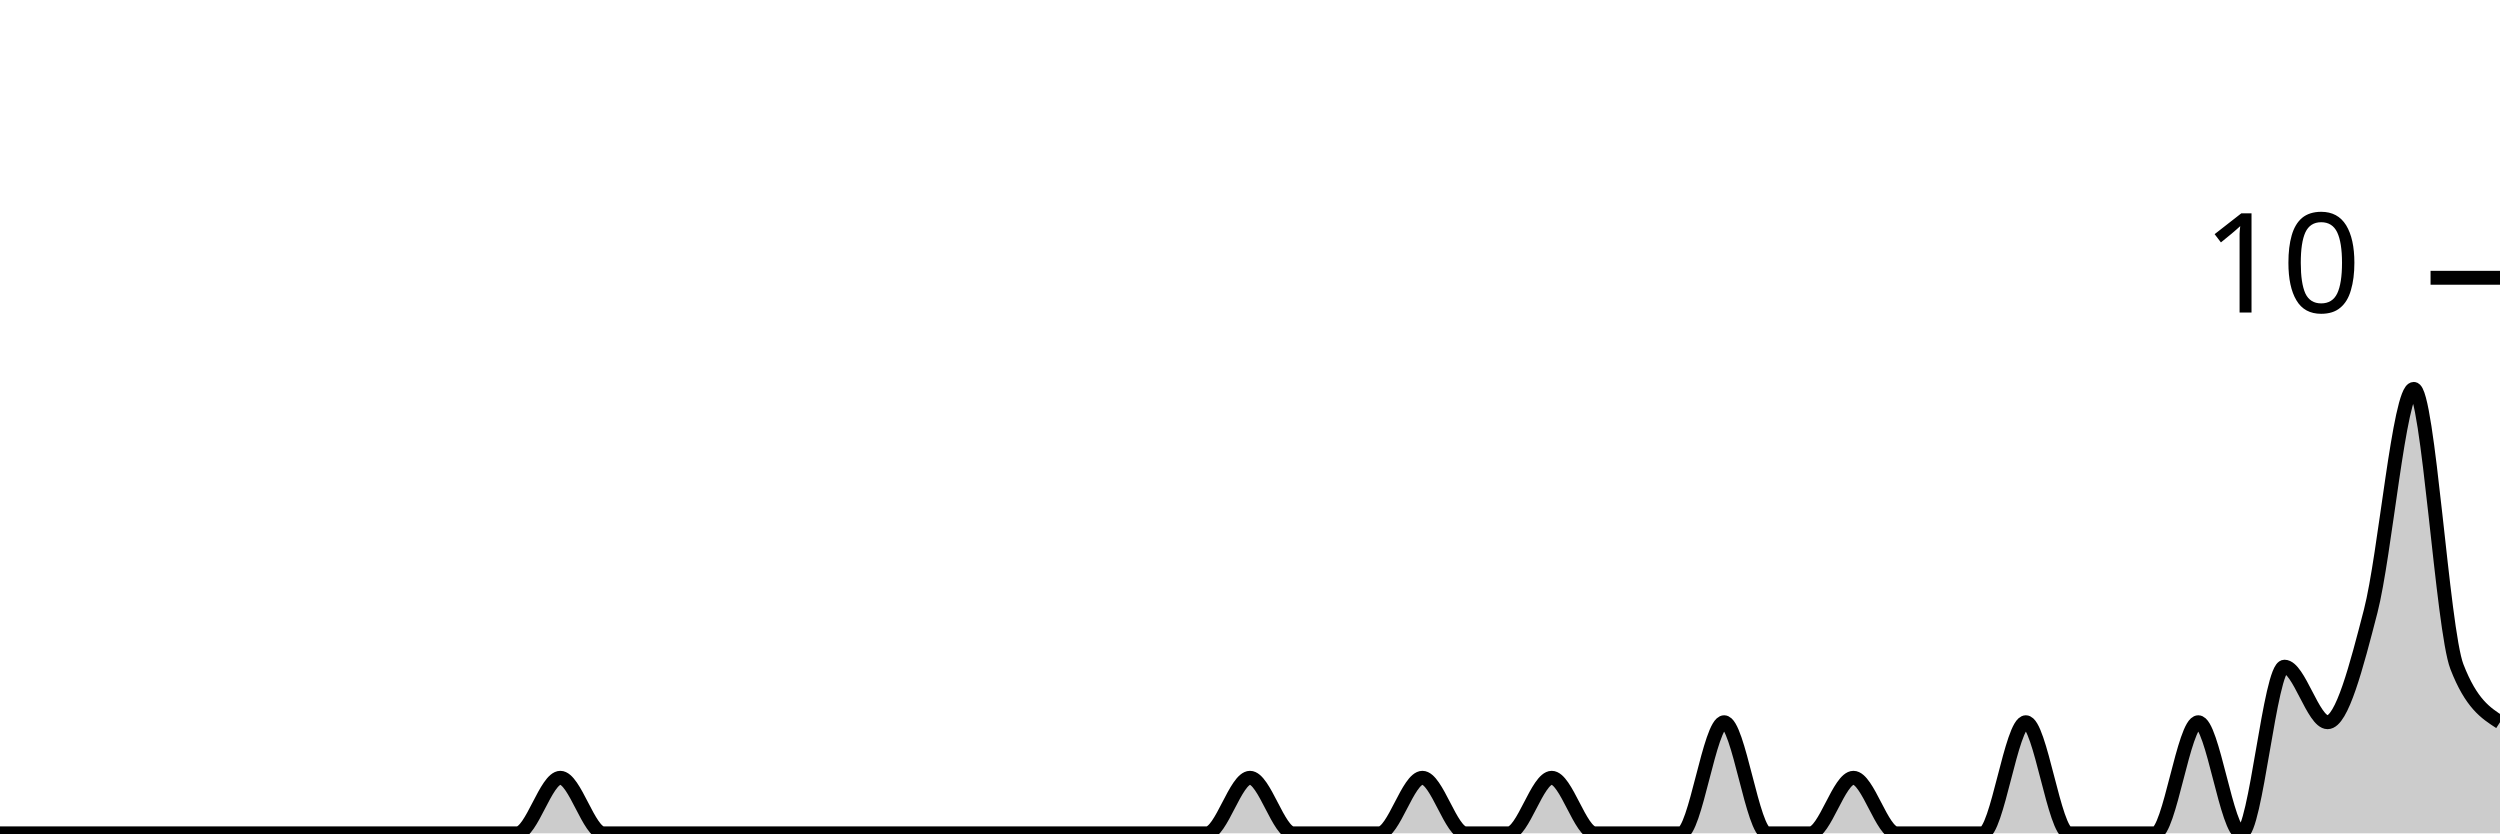
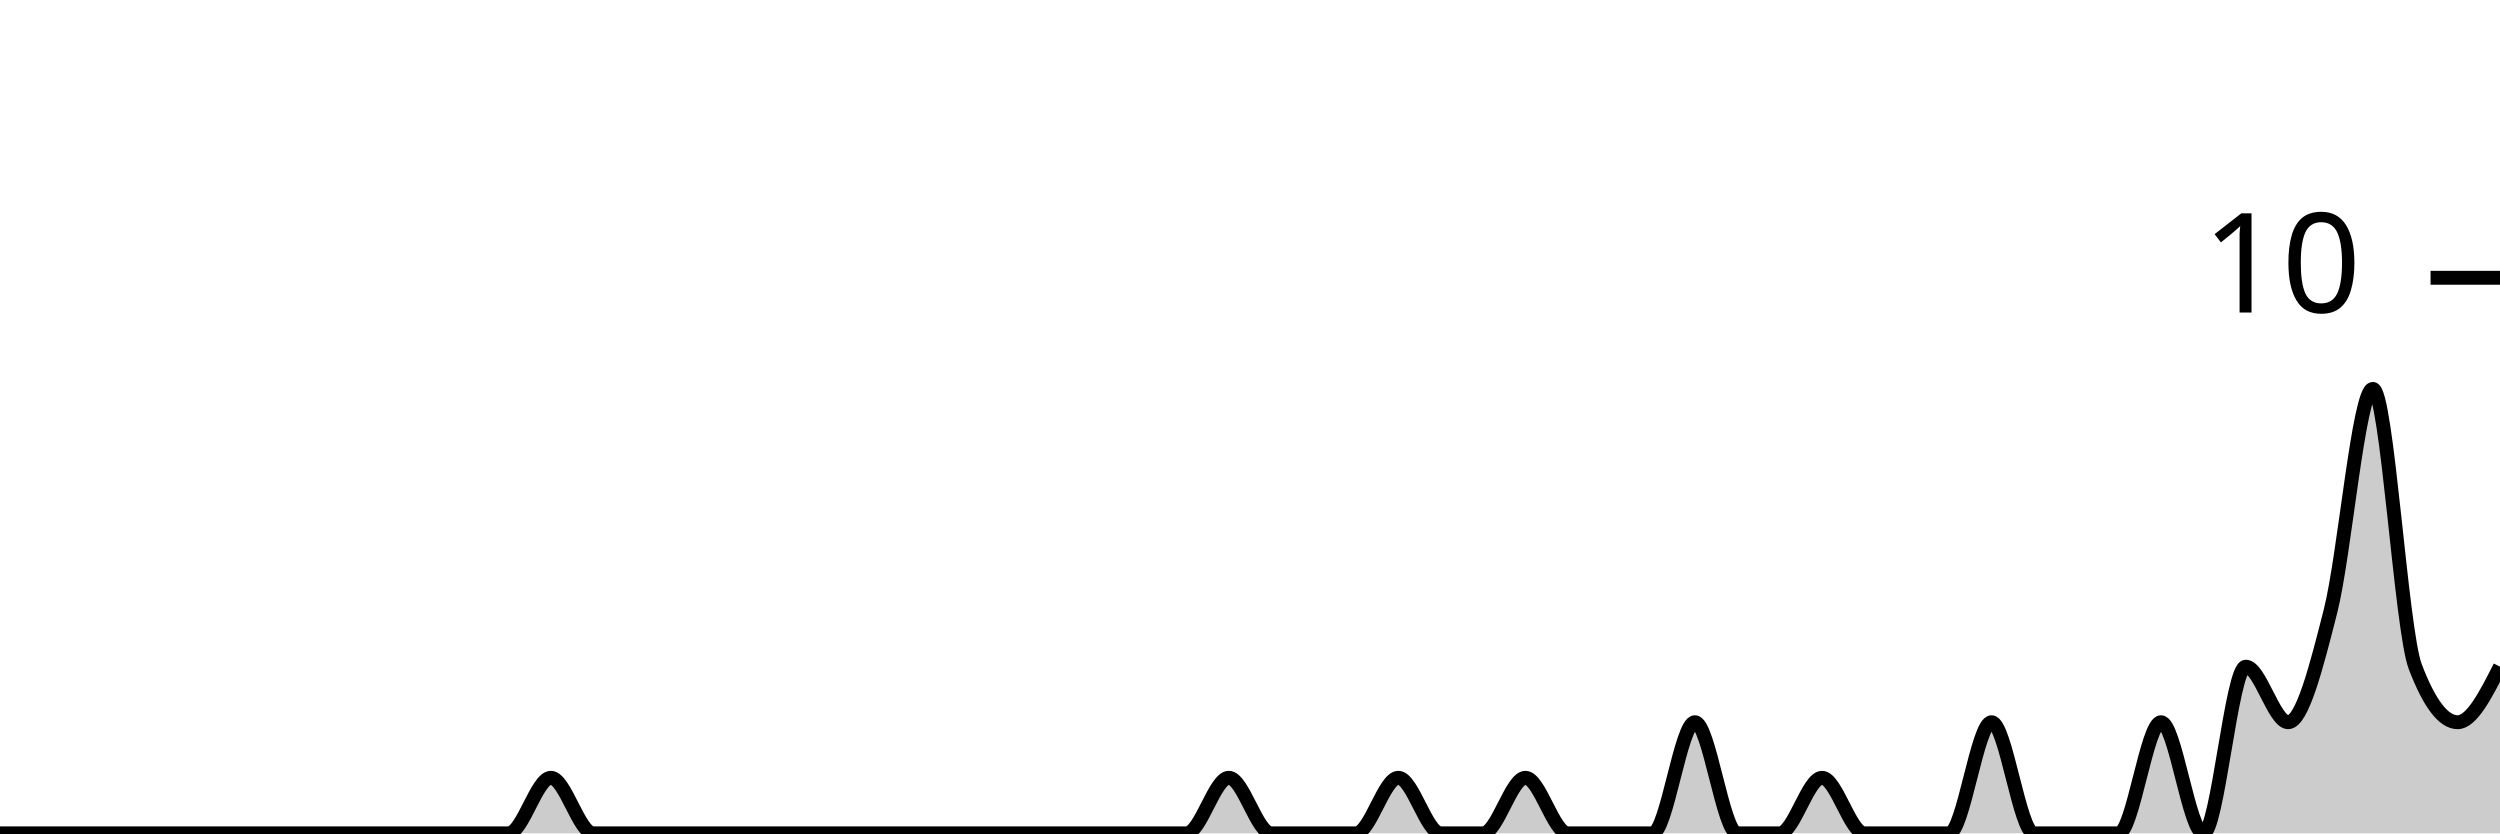
<svg xmlns="http://www.w3.org/2000/svg" viewBox="0 0 180 60">
  <g transform="translate(0,20)">
-     <path class="area" fill="rgba(0, 0, 0, 0.2)" d="M0,40C1.034,40,2.069,40,3.103,40C4.138,40,5.172,40,6.207,40C7.241,40,8.276,40,9.31,40C10.345,40,11.379,40,12.414,40C13.448,40,14.483,40,15.517,40C16.552,40,17.586,40,18.621,40C19.655,40,20.69,40,21.724,40C22.759,40,23.793,40,24.828,40C25.862,40,26.897,40,27.931,40C28.966,40,30,40,31.034,40C32.069,40,33.103,40,34.138,40C35.172,40,36.207,40,37.241,40C38.276,40,39.31,36,40.345,36C41.379,36,42.414,40,43.448,40C44.483,40,45.517,40,46.552,40C47.586,40,48.621,40,49.655,40C50.69,40,51.724,40,52.759,40C53.793,40,54.828,40,55.862,40C56.897,40,57.931,40,58.966,40C60,40,61.034,40,62.069,40C63.103,40,64.138,40,65.172,40C66.207,40,67.241,40,68.276,40C69.31,40,70.345,40,71.379,40C72.414,40,73.448,40,74.483,40C75.517,40,76.552,40,77.586,40C78.621,40,79.655,40,80.69,40C81.724,40,82.759,40,83.793,40C84.828,40,85.862,40,86.897,40C87.931,40,88.966,36,90,36C91.034,36,92.069,40,93.103,40C94.138,40,95.172,40,96.207,40C97.241,40,98.276,40,99.31,40C100.345,40,101.379,36,102.414,36C103.448,36,104.483,40,105.517,40C106.552,40,107.586,40,108.621,40C109.655,40,110.69,36,111.724,36C112.759,36,113.793,40,114.828,40C115.862,40,116.897,40,117.931,40C118.966,40,120,40,121.034,40C122.069,40,123.103,32,124.138,32C125.172,32,126.207,40,127.241,40C128.276,40,129.31,40,130.345,40C131.379,40,132.414,36,133.448,36C134.483,36,135.517,40,136.552,40C137.586,40,138.621,40,139.655,40C140.69,40,141.724,40,142.759,40C143.793,40,144.828,32,145.862,32C146.897,32,147.931,40,148.966,40C150,40,151.034,40,152.069,40C153.103,40,154.138,40,155.172,40C156.207,40,157.241,32,158.276,32C159.31,32,160.345,40,161.379,40C162.414,40,163.448,28,164.483,28C165.517,28,166.552,32,167.586,32C168.621,32,169.655,28,170.69,24C171.724,20,172.759,8,173.793,8C174.828,8,175.862,25.333,176.897,28C177.931,30.667,178.966,31.333,180,32L180,40C178.966,40,177.931,40,176.897,40C175.862,40,174.828,40,173.793,40C172.759,40,171.724,40,170.69,40C169.655,40,168.621,40,167.586,40C166.552,40,165.517,40,164.483,40C163.448,40,162.414,40,161.379,40C160.345,40,159.31,40,158.276,40C157.241,40,156.207,40,155.172,40C154.138,40,153.103,40,152.069,40C151.034,40,150,40,148.966,40C147.931,40,146.897,40,145.862,40C144.828,40,143.793,40,142.759,40C141.724,40,140.69,40,139.655,40C138.621,40,137.586,40,136.552,40C135.517,40,134.483,40,133.448,40C132.414,40,131.379,40,130.345,40C129.31,40,128.276,40,127.241,40C126.207,40,125.172,40,124.138,40C123.103,40,122.069,40,121.034,40C120,40,118.966,40,117.931,40C116.897,40,115.862,40,114.828,40C113.793,40,112.759,40,111.724,40C110.69,40,109.655,40,108.621,40C107.586,40,106.552,40,105.517,40C104.483,40,103.448,40,102.414,40C101.379,40,100.345,40,99.31,40C98.276,40,97.241,40,96.207,40C95.172,40,94.138,40,93.103,40C92.069,40,91.034,40,90,40C88.966,40,87.931,40,86.897,40C85.862,40,84.828,40,83.793,40C82.759,40,81.724,40,80.69,40C79.655,40,78.621,40,77.586,40C76.552,40,75.517,40,74.483,40C73.448,40,72.414,40,71.379,40C70.345,40,69.31,40,68.276,40C67.241,40,66.207,40,65.172,40C64.138,40,63.103,40,62.069,40C61.034,40,60,40,58.966,40C57.931,40,56.897,40,55.862,40C54.828,40,53.793,40,52.759,40C51.724,40,50.69,40,49.655,40C48.621,40,47.586,40,46.552,40C45.517,40,44.483,40,43.448,40C42.414,40,41.379,40,40.345,40C39.31,40,38.276,40,37.241,40C36.207,40,35.172,40,34.138,40C33.103,40,32.069,40,31.034,40C30,40,28.966,40,27.931,40C26.897,40,25.862,40,24.828,40C23.793,40,22.759,40,21.724,40C20.69,40,19.655,40,18.621,40C17.586,40,16.552,40,15.517,40C14.483,40,13.448,40,12.414,40C11.379,40,10.345,40,9.31,40C8.276,40,7.241,40,6.207,40C5.172,40,4.138,40,3.103,40C2.069,40,1.034,40,0,40Z" />
-     <path class="line" stroke="black" fill="none" d="M0,40C1.034,40,2.069,40,3.103,40C4.138,40,5.172,40,6.207,40C7.241,40,8.276,40,9.31,40C10.345,40,11.379,40,12.414,40C13.448,40,14.483,40,15.517,40C16.552,40,17.586,40,18.621,40C19.655,40,20.69,40,21.724,40C22.759,40,23.793,40,24.828,40C25.862,40,26.897,40,27.931,40C28.966,40,30,40,31.034,40C32.069,40,33.103,40,34.138,40C35.172,40,36.207,40,37.241,40C38.276,40,39.31,36,40.345,36C41.379,36,42.414,40,43.448,40C44.483,40,45.517,40,46.552,40C47.586,40,48.621,40,49.655,40C50.69,40,51.724,40,52.759,40C53.793,40,54.828,40,55.862,40C56.897,40,57.931,40,58.966,40C60,40,61.034,40,62.069,40C63.103,40,64.138,40,65.172,40C66.207,40,67.241,40,68.276,40C69.31,40,70.345,40,71.379,40C72.414,40,73.448,40,74.483,40C75.517,40,76.552,40,77.586,40C78.621,40,79.655,40,80.69,40C81.724,40,82.759,40,83.793,40C84.828,40,85.862,40,86.897,40C87.931,40,88.966,36,90,36C91.034,36,92.069,40,93.103,40C94.138,40,95.172,40,96.207,40C97.241,40,98.276,40,99.31,40C100.345,40,101.379,36,102.414,36C103.448,36,104.483,40,105.517,40C106.552,40,107.586,40,108.621,40C109.655,40,110.69,36,111.724,36C112.759,36,113.793,40,114.828,40C115.862,40,116.897,40,117.931,40C118.966,40,120,40,121.034,40C122.069,40,123.103,32,124.138,32C125.172,32,126.207,40,127.241,40C128.276,40,129.31,40,130.345,40C131.379,40,132.414,36,133.448,36C134.483,36,135.517,40,136.552,40C137.586,40,138.621,40,139.655,40C140.69,40,141.724,40,142.759,40C143.793,40,144.828,32,145.862,32C146.897,32,147.931,40,148.966,40C150,40,151.034,40,152.069,40C153.103,40,154.138,40,155.172,40C156.207,40,157.241,32,158.276,32C159.31,32,160.345,40,161.379,40C162.414,40,163.448,28,164.483,28C165.517,28,166.552,32,167.586,32C168.621,32,169.655,28,170.69,24C171.724,20,172.759,8,173.793,8C174.828,8,175.862,25.333,176.897,28C177.931,30.667,178.966,31.333,180,32" />
+     <path class="area" fill="rgba(0, 0, 0, 0.2)" d="M0,40C1.017,40,2.034,40,3.051,40C4.068,40,5.085,40,6.102,40C7.119,40,8.136,40,9.153,40C10.169,40,11.186,40,12.203,40C13.22,40,14.237,40,15.254,40C16.271,40,17.288,40,18.305,40C19.322,40,20.339,40,21.356,40C22.373,40,23.39,40,24.407,40C25.424,40,26.441,40,27.458,40C28.475,40,29.492,40,30.508,40C31.525,40,32.542,40,33.559,40C34.576,40,35.593,40,36.61,40C37.627,40,38.644,36,39.661,36C40.678,36,41.695,40,42.712,40C43.729,40,44.746,40,45.763,40C46.78,40,47.797,40,48.814,40C49.831,40,50.847,40,51.864,40C52.881,40,53.898,40,54.915,40C55.932,40,56.949,40,57.966,40C58.983,40,60,40,61.017,40C62.034,40,63.051,40,64.068,40C65.085,40,66.102,40,67.119,40C68.136,40,69.153,40,70.169,40C71.186,40,72.203,40,73.22,40C74.237,40,75.254,40,76.271,40C77.288,40,78.305,40,79.322,40C80.339,40,81.356,40,82.373,40C83.39,40,84.407,40,85.424,40C86.441,40,87.458,36,88.475,36C89.492,36,90.508,40,91.525,40C92.542,40,93.559,40,94.576,40C95.593,40,96.61,40,97.627,40C98.644,40,99.661,36,100.678,36C101.695,36,102.712,40,103.729,40C104.746,40,105.763,40,106.78,40C107.797,40,108.814,36,109.831,36C110.847,36,111.864,40,112.881,40C113.898,40,114.915,40,115.932,40C116.949,40,117.966,40,118.983,40C120,40,121.017,32,122.034,32C123.051,32,124.068,40,125.085,40C126.102,40,127.119,40,128.136,40C129.153,40,130.169,36,131.186,36C132.203,36,133.22,40,134.237,40C135.254,40,136.271,40,137.288,40C138.305,40,139.322,40,140.339,40C141.356,40,142.373,32,143.39,32C144.407,32,145.424,40,146.441,40C147.458,40,148.475,40,149.492,40C150.508,40,151.525,40,152.542,40C153.559,40,154.576,32,155.593,32C156.61,32,157.627,40,158.644,40C159.661,40,160.678,28,161.695,28C162.712,28,163.729,32,164.746,32C165.763,32,166.78,28,167.797,24C168.814,20,169.831,8,170.847,8C171.864,8,172.881,25.333,173.898,28C174.915,30.667,175.932,32,176.949,32C177.966,32,178.983,30,180,28L180,40C178.983,40,177.966,40,176.949,40C175.932,40,174.915,40,173.898,40C172.881,40,171.864,40,170.847,40C169.831,40,168.814,40,167.797,40C166.78,40,165.763,40,164.746,40C163.729,40,162.712,40,161.695,40C160.678,40,159.661,40,158.644,40C157.627,40,156.61,40,155.593,40C154.576,40,153.559,40,152.542,40C151.525,40,150.508,40,149.492,40C148.475,40,147.458,40,146.441,40C145.424,40,144.407,40,143.39,40C142.373,40,141.356,40,140.339,40C139.322,40,138.305,40,137.288,40C136.271,40,135.254,40,134.237,40C133.22,40,132.203,40,131.186,40C130.169,40,129.153,40,128.136,40C127.119,40,126.102,40,125.085,40C124.068,40,123.051,40,122.034,40C121.017,40,120,40,118.983,40C117.966,40,116.949,40,115.932,40C114.915,40,113.898,40,112.881,40C111.864,40,110.847,40,109.831,40C108.814,40,107.797,40,106.78,40C105.763,40,104.746,40,103.729,40C102.712,40,101.695,40,100.678,40C99.661,40,98.644,40,97.627,40C96.61,40,95.593,40,94.576,40C93.559,40,92.542,40,91.525,40C90.508,40,89.492,40,88.475,40C87.458,40,86.441,40,85.424,40C84.407,40,83.39,40,82.373,40C81.356,40,80.339,40,79.322,40C78.305,40,77.288,40,76.271,40C75.254,40,74.237,40,73.22,40C72.203,40,71.186,40,70.169,40C69.153,40,68.136,40,67.119,40C66.102,40,65.085,40,64.068,40C63.051,40,62.034,40,61.017,40C60,40,58.983,40,57.966,40C56.949,40,55.932,40,54.915,40C53.898,40,52.881,40,51.864,40C50.847,40,49.831,40,48.814,40C47.797,40,46.78,40,45.763,40C44.746,40,43.729,40,42.712,40C41.695,40,40.678,40,39.661,40C38.644,40,37.627,40,36.61,40C35.593,40,34.576,40,33.559,40C32.542,40,31.525,40,30.508,40C29.492,40,28.475,40,27.458,40C26.441,40,25.424,40,24.407,40C23.39,40,22.373,40,21.356,40C20.339,40,19.322,40,18.305,40C17.288,40,16.271,40,15.254,40C14.237,40,13.22,40,12.203,40C11.186,40,10.169,40,9.153,40C8.136,40,7.119,40,6.102,40C5.085,40,4.068,40,3.051,40C2.034,40,1.017,40,0,40Z" />
+     <path class="line" stroke="black" fill="none" d="M0,40C1.017,40,2.034,40,3.051,40C4.068,40,5.085,40,6.102,40C7.119,40,8.136,40,9.153,40C10.169,40,11.186,40,12.203,40C13.22,40,14.237,40,15.254,40C16.271,40,17.288,40,18.305,40C19.322,40,20.339,40,21.356,40C22.373,40,23.39,40,24.407,40C25.424,40,26.441,40,27.458,40C28.475,40,29.492,40,30.508,40C31.525,40,32.542,40,33.559,40C34.576,40,35.593,40,36.61,40C37.627,40,38.644,36,39.661,36C40.678,36,41.695,40,42.712,40C43.729,40,44.746,40,45.763,40C46.78,40,47.797,40,48.814,40C49.831,40,50.847,40,51.864,40C52.881,40,53.898,40,54.915,40C55.932,40,56.949,40,57.966,40C58.983,40,60,40,61.017,40C62.034,40,63.051,40,64.068,40C65.085,40,66.102,40,67.119,40C68.136,40,69.153,40,70.169,40C71.186,40,72.203,40,73.22,40C74.237,40,75.254,40,76.271,40C77.288,40,78.305,40,79.322,40C80.339,40,81.356,40,82.373,40C83.39,40,84.407,40,85.424,40C86.441,40,87.458,36,88.475,36C89.492,36,90.508,40,91.525,40C92.542,40,93.559,40,94.576,40C95.593,40,96.61,40,97.627,40C98.644,40,99.661,36,100.678,36C101.695,36,102.712,40,103.729,40C104.746,40,105.763,40,106.78,40C107.797,40,108.814,36,109.831,36C110.847,36,111.864,40,112.881,40C113.898,40,114.915,40,115.932,40C116.949,40,117.966,40,118.983,40C120,40,121.017,32,122.034,32C123.051,32,124.068,40,125.085,40C126.102,40,127.119,40,128.136,40C129.153,40,130.169,36,131.186,36C132.203,36,133.22,40,134.237,40C135.254,40,136.271,40,137.288,40C138.305,40,139.322,40,140.339,40C141.356,40,142.373,32,143.39,32C144.407,32,145.424,40,146.441,40C147.458,40,148.475,40,149.492,40C150.508,40,151.525,40,152.542,40C153.559,40,154.576,32,155.593,32C156.61,32,157.627,40,158.644,40C159.661,40,160.678,28,161.695,28C162.712,28,163.729,32,164.746,32C165.763,32,166.78,28,167.797,24C168.814,20,169.831,8,170.847,8C171.864,8,172.881,25.333,173.898,28C174.915,30.667,175.932,32,176.949,32C177.966,32,178.983,30,180,28" />
    <path class="axis-ceiling" stroke-width="1" stroke="black" fill="none" d="M175,0L180,0" />
    <text class="axis-ceiling-label" font-family="sans-serif" text-anchor="end" font-size="10px" x="170" y="2.5">10</text>
  </g>
</svg>
